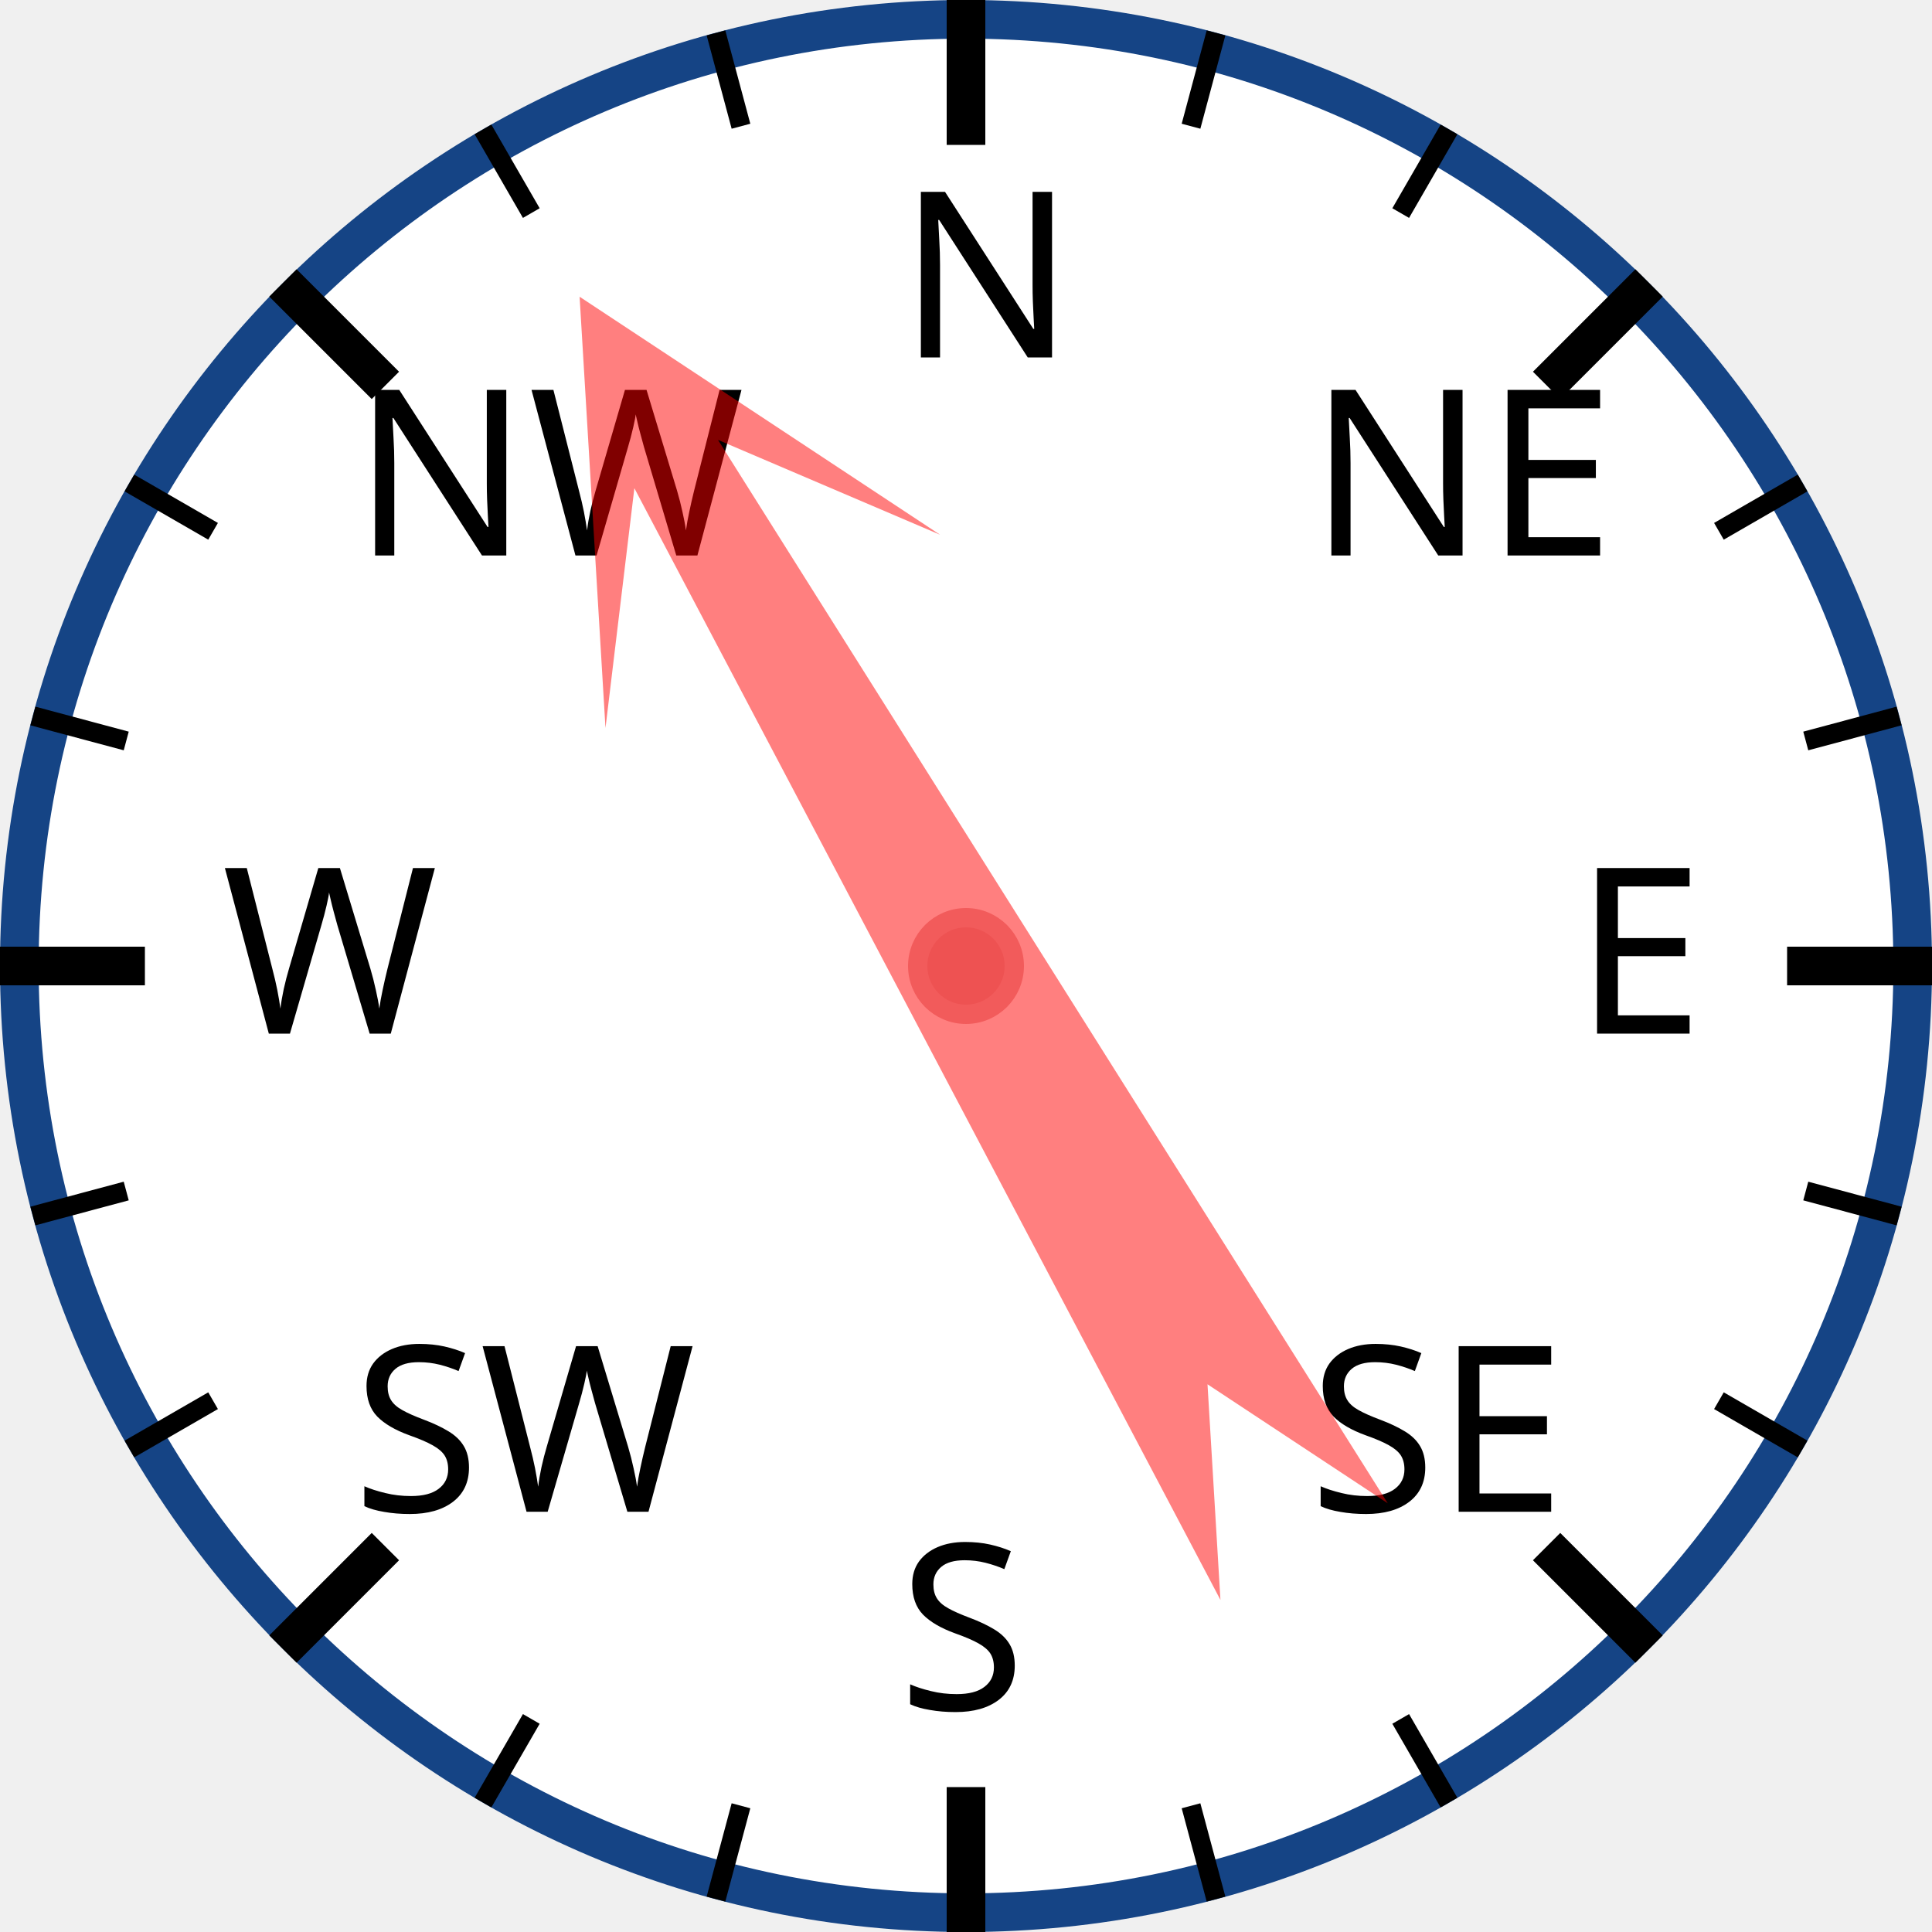
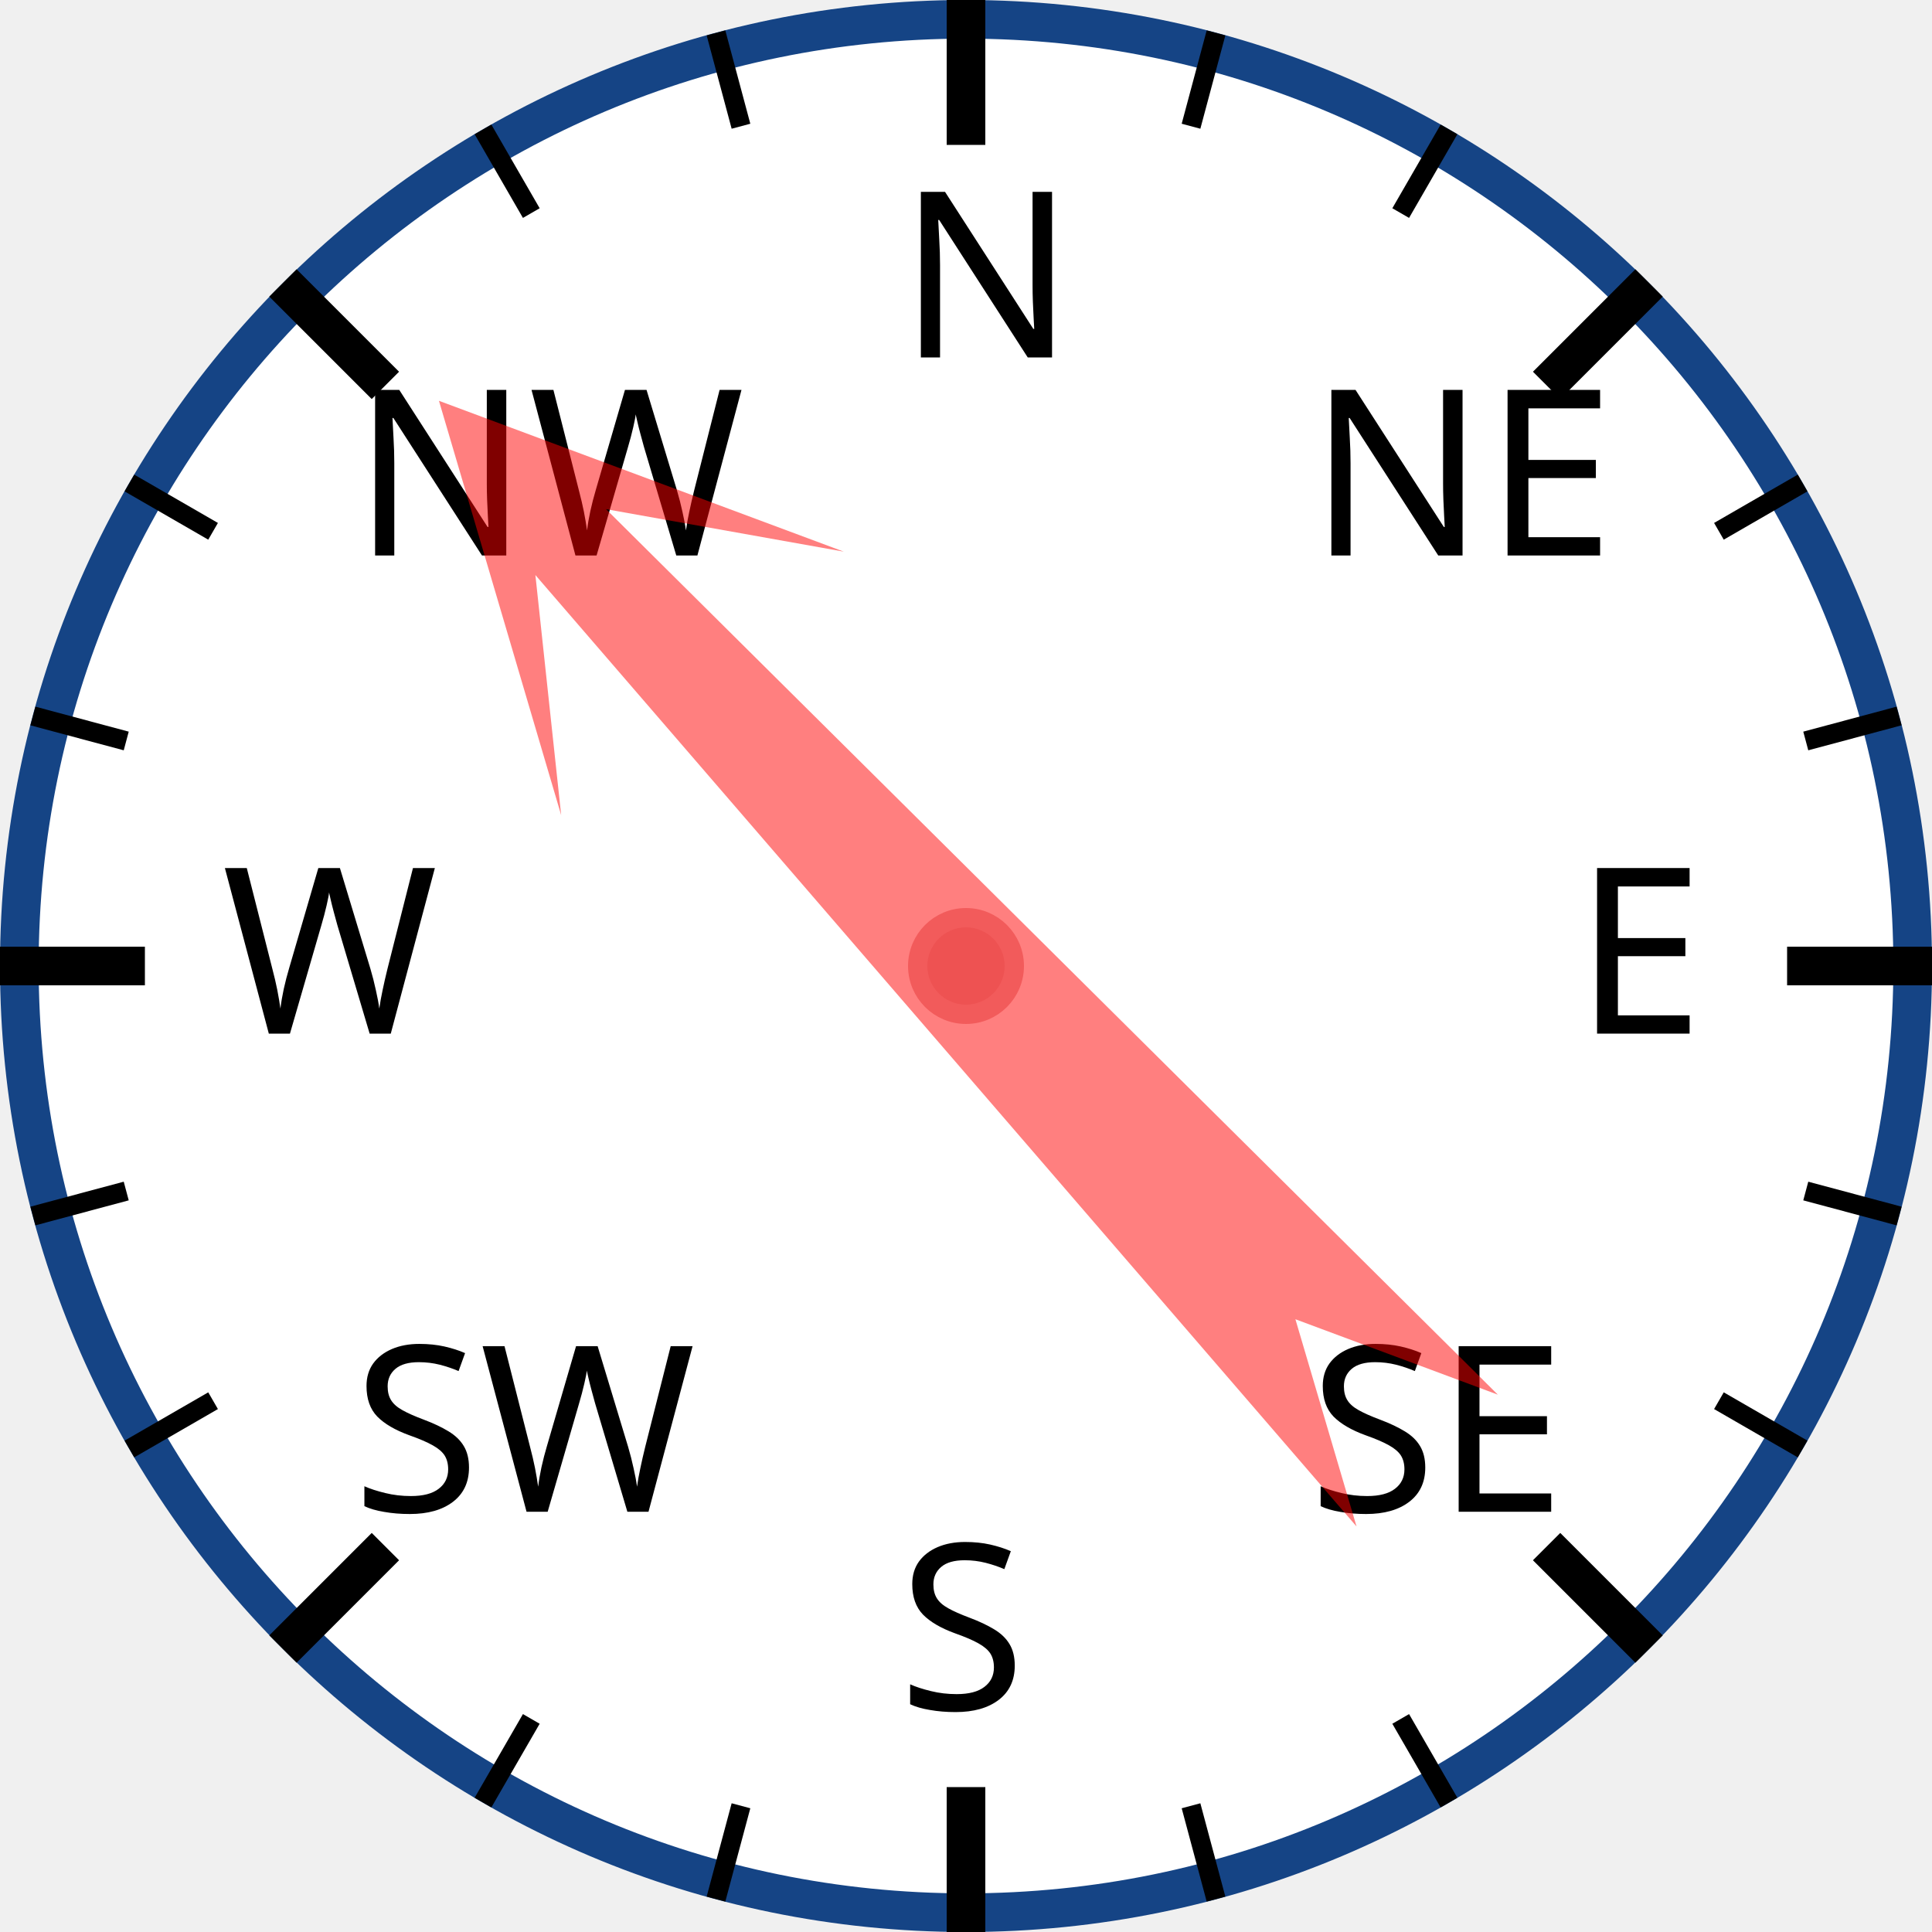
<svg xmlns="http://www.w3.org/2000/svg" width="120px" height="120px" viewBox="0 0 200 200">
  <circle cx="100" cy="100" r="98" style="fill: white; stroke: #154485; stroke-width: 4;" />
  <text x="93.0" y="37.0" style="font-family: sans-serif; font-size: 18pt;">N</text>
  <line x1="100.0" y1="0.0" x2="100.0" y2="15.0" style="stroke: black; stroke-width: 4;" />
  <line x1="74.118" y1="3.407" x2="76.706" y2="13.067" style="stroke: black; stroke-width: 2;" />
  <line x1="50" y1="13.397" x2="55" y2="22.058" style="stroke: black; stroke-width: 2;" />
  <text x="36.503" y="57.503" style="font-family: sans-serif; font-size: 18pt;">NW</text>
  <line x1="29.289" y1="29.289" x2="39.896" y2="39.896" style="stroke: black; stroke-width: 4;" />
  <line x1="13.397" y1="50" x2="22.058" y2="55" style="stroke: black; stroke-width: 2;" />
  <line x1="3.407" y1="74.118" x2="13.067" y2="76.706" style="stroke: black; stroke-width: 2;" />
  <text x="23.0" y="107.0" style="font-family: sans-serif; font-size: 18pt;">W</text>
  <line x1="0.0" y1="100.0" x2="15.0" y2="100.0" style="stroke: black; stroke-width: 4;" />
  <line x1="3.407" y1="125.882" x2="13.067" y2="123.294" style="stroke: black; stroke-width: 2;" />
  <line x1="13.397" y1="150" x2="22.058" y2="145" style="stroke: black; stroke-width: 2;" />
  <text x="36.503" y="156.497" style="font-family: sans-serif; font-size: 18pt;">SW</text>
  <line x1="29.289" y1="170.711" x2="39.896" y2="160.104" style="stroke: black; stroke-width: 4;" />
  <line x1="50" y1="186.603" x2="55" y2="177.942" style="stroke: black; stroke-width: 2;" />
  <line x1="74.118" y1="196.593" x2="76.706" y2="186.933" style="stroke: black; stroke-width: 2;" />
  <text x="93" y="177.0" style="font-family: sans-serif; font-size: 18pt;">S</text>
  <line x1="100" y1="200.0" x2="100" y2="185.0" style="stroke: black; stroke-width: 4;" />
  <line x1="125.882" y1="196.593" x2="123.294" y2="186.933" style="stroke: black; stroke-width: 2;" />
  <line x1="150.0" y1="186.603" x2="145.0" y2="177.942" style="stroke: black; stroke-width: 2;" />
  <text x="135.497" y="156.497" style="font-family: sans-serif; font-size: 18pt;">SE</text>
  <line x1="170.711" y1="170.711" x2="160.104" y2="160.104" style="stroke: black; stroke-width: 4;" />
  <line x1="186.603" y1="150" x2="177.942" y2="145" style="stroke: black; stroke-width: 2;" />
  <line x1="196.593" y1="125.882" x2="186.933" y2="123.294" style="stroke: black; stroke-width: 2;" />
  <text x="163.0" y="107" style="font-family: sans-serif; font-size: 18pt;">E</text>
  <line x1="200.0" y1="100" x2="185.0" y2="100" style="stroke: black; stroke-width: 4;" />
  <line x1="196.593" y1="74.118" x2="186.933" y2="76.706" style="stroke: black; stroke-width: 2;" />
  <line x1="186.603" y1="50" x2="177.942" y2="55" style="stroke: black; stroke-width: 2;" />
  <text x="135.497" y="57.503" style="font-family: sans-serif; font-size: 18pt;">NE</text>
  <line x1="170.711" y1="29.289" x2="160.104" y2="39.896" style="stroke: black; stroke-width: 4;" />
  <line x1="150" y1="13.397" x2="145" y2="22.058" style="stroke: black; stroke-width: 2;" />
  <line x1="125.882" y1="3.407" x2="123.294" y2="13.067" style="stroke: black; stroke-width: 2;" />
-   <polygon points="100 20 120 60 105 40 110 170 100 150 90 170 95 40 80 60" style="fill: red; fill-opacity: 0.5;" transform="rotate(330,100,100)" />
+   <polygon points="100 20 120 60 105 40 110 170 100 150 90 170 95 40 80 60" style="fill: red; fill-opacity: 0.5;" transform="rotate(317,100,100)" />
  <circle cx="100" cy="100" r="5" style="fill: #EE5252; stroke: #F25B5B; stroke-width: 2;" />
</svg>
